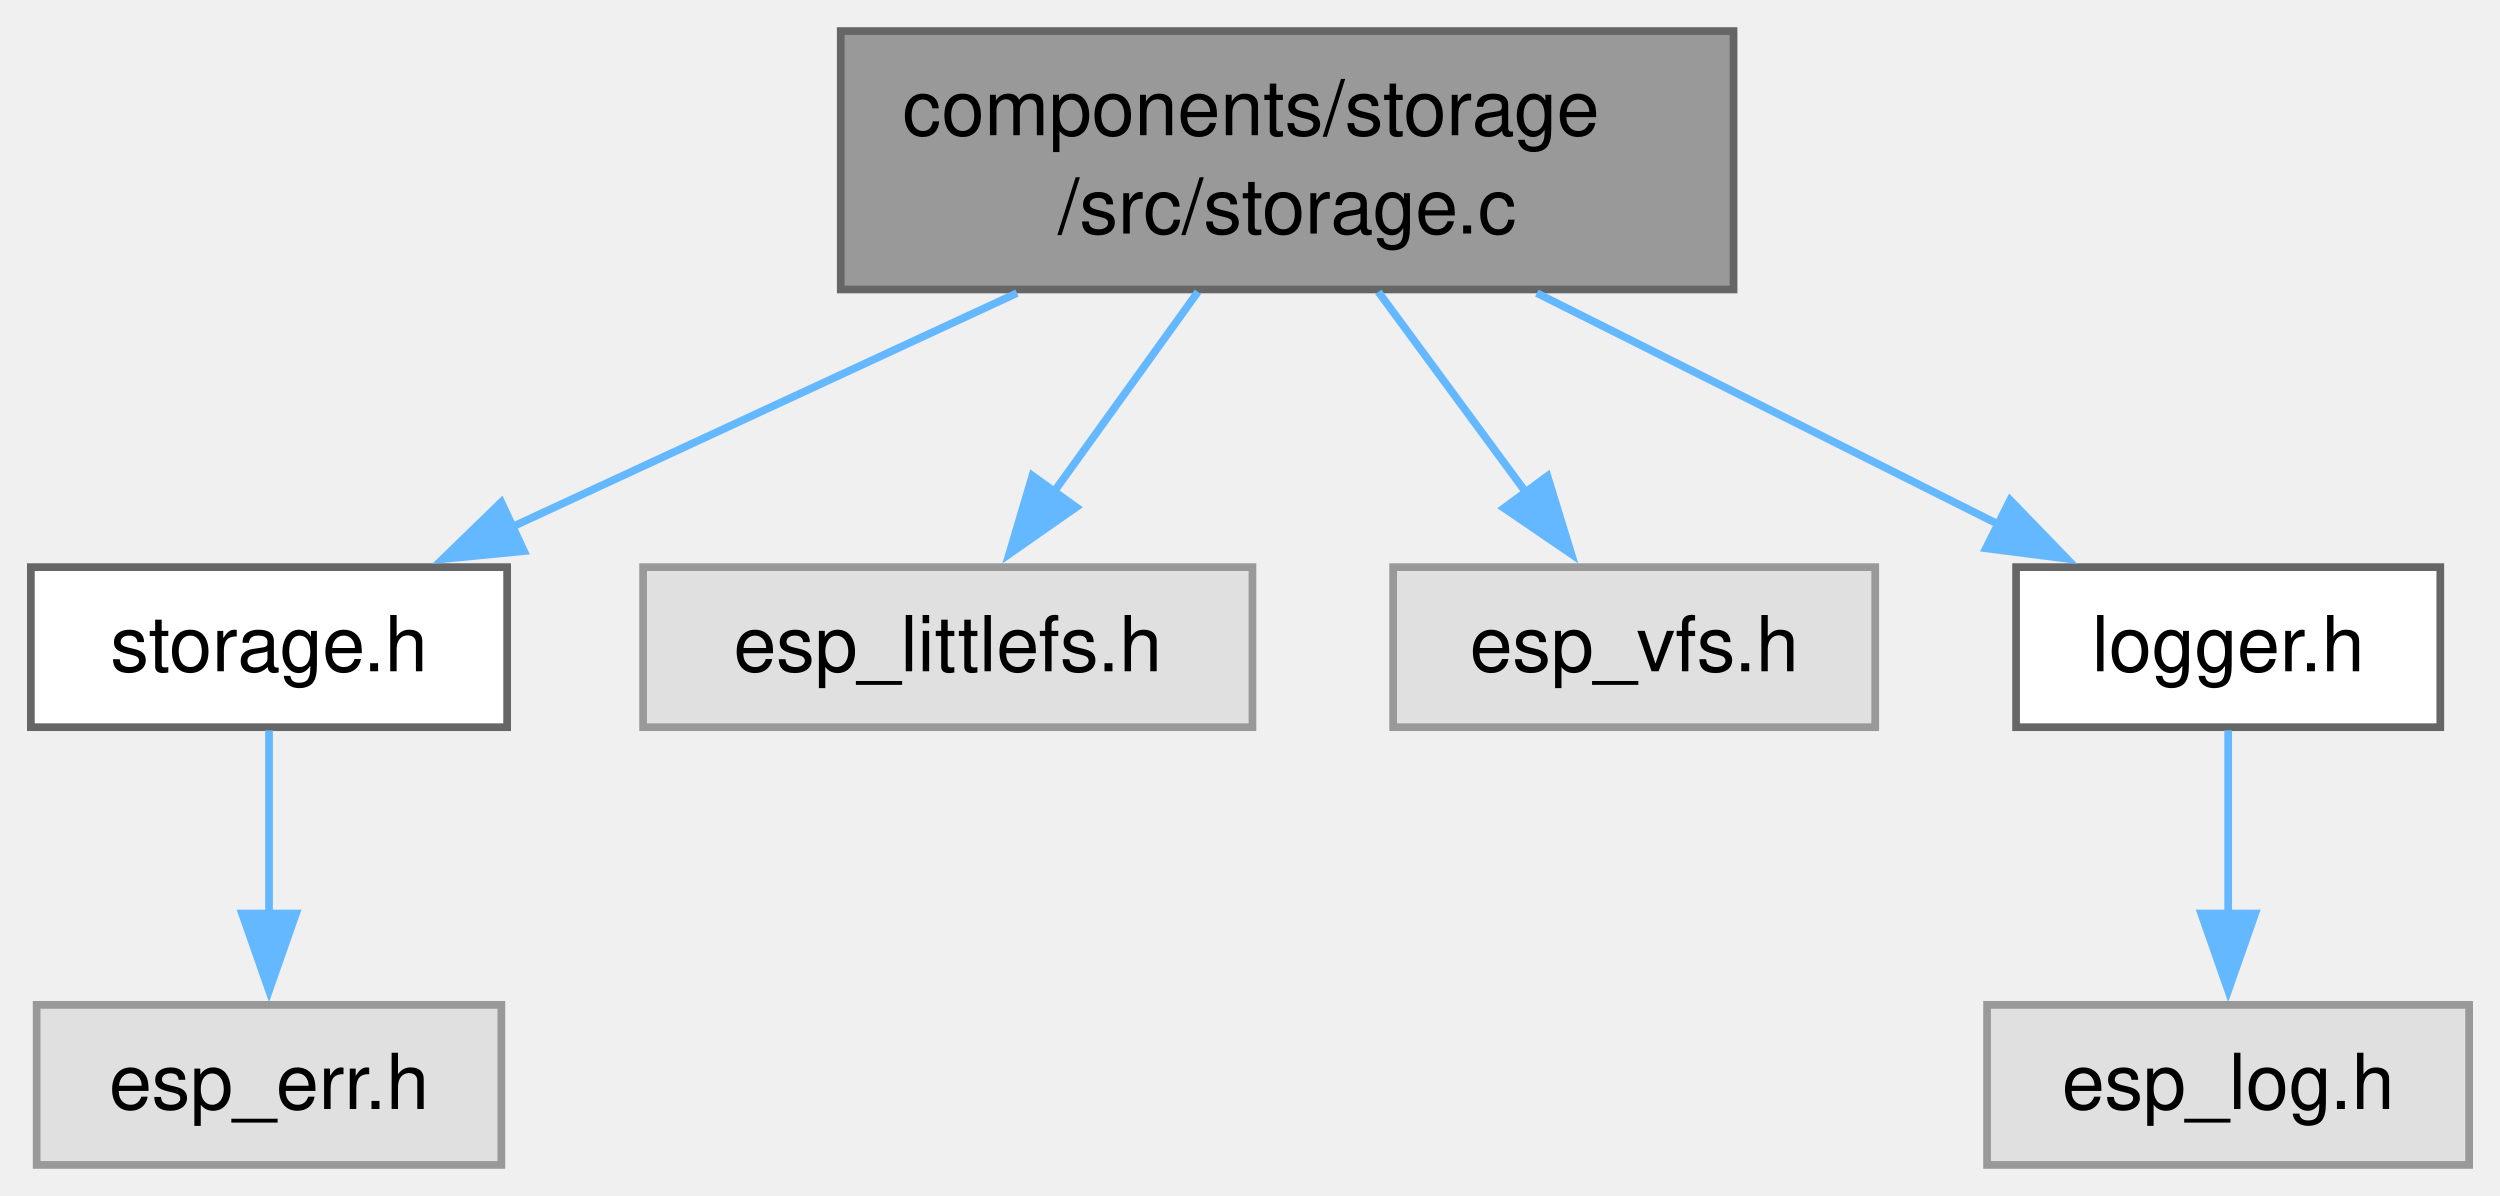
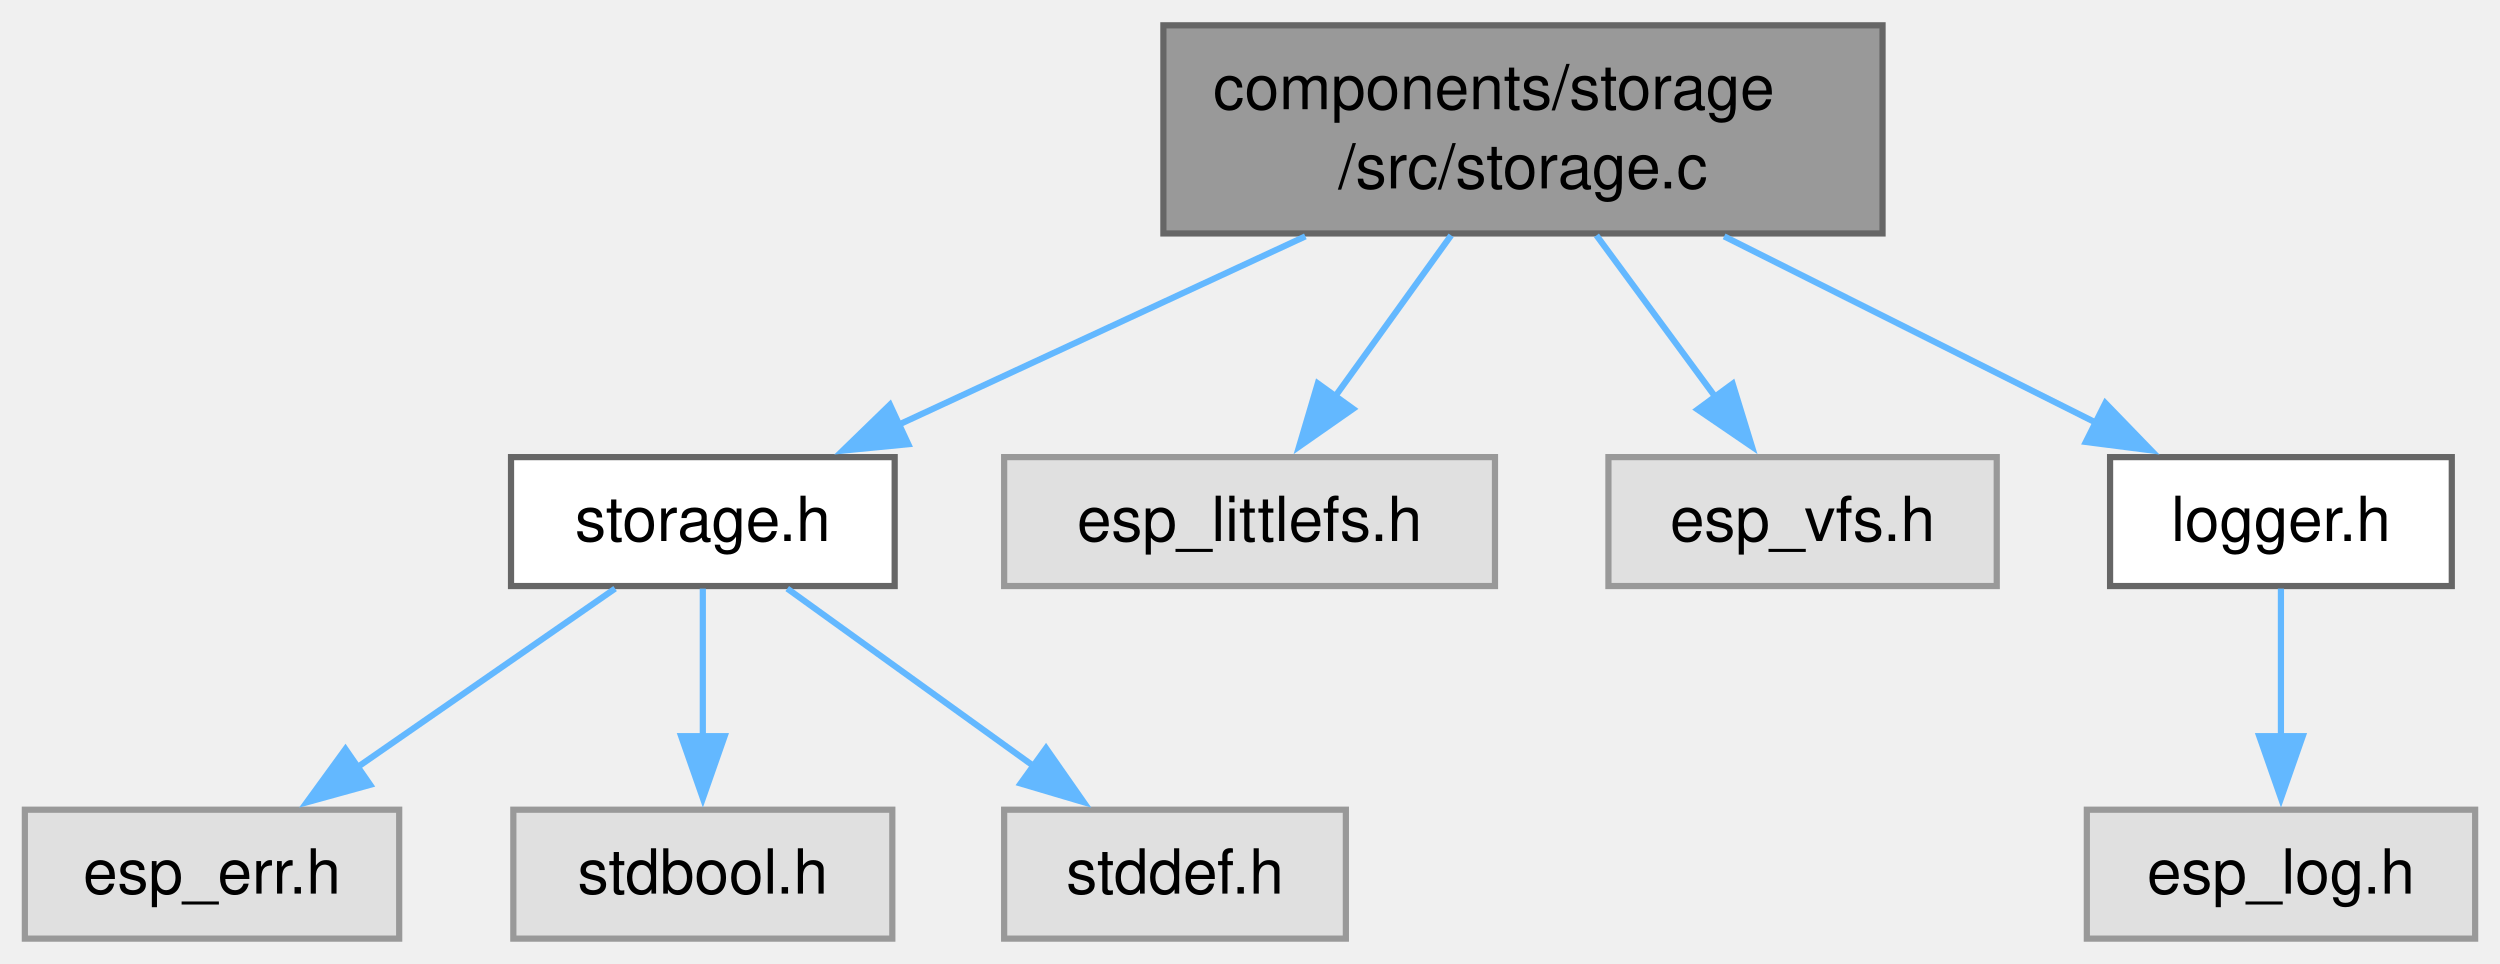
- <svg xmlns="http://www.w3.org/2000/svg" xmlns:xlink="http://www.w3.org/1999/xlink" width="324pt" height="155pt" viewBox="0.00 0.00 324.12 155.00">
+ <svg xmlns="http://www.w3.org/2000/svg" xmlns:xlink="http://www.w3.org/1999/xlink" width="402pt" height="155pt" viewBox="0.00 0.00 402.38 155.00">
  <g id="graph0" class="graph" transform="scale(1 1) rotate(0) translate(4 151)">
    <g id="Node000001" class="node">
      <g id="a_Node000001">
        <a xlink:title=" ">
-           <polygon fill="#999999" stroke="#666666" points="220.75,-147 105,-147 105,-113.5 220.75,-113.5 220.75,-147" />
-           <text text-anchor="start" x="113" y="-133.5" font-family="Helvetica,sans-Serif" font-size="10.00">components/storage</text>
-           <text text-anchor="middle" x="162.88" y="-120.75" font-family="Helvetica,sans-Serif" font-size="10.00">/src/storage.c</text>
+           <polygon fill="#999999" stroke="#666666" points="299,-147 183.25,-147 183.25,-113.5 299,-113.5 299,-147" />
+           <text text-anchor="start" x="191.25" y="-133.5" font-family="Helvetica,sans-Serif" font-size="10.00">components/storage</text>
+           <text text-anchor="middle" x="241.12" y="-120.75" font-family="Helvetica,sans-Serif" font-size="10.00">/src/storage.c</text>
        </a>
      </g>
    </g>
    <g id="Node000002" class="node">
      <g id="a_Node000002">
        <a xlink:href="storage_8h.html" target="_top" xlink:title=" ">
-           <polygon fill="white" stroke="#666666" points="61.75,-77.5 0,-77.5 0,-56.75 61.75,-56.75 61.75,-77.5" />
-           <text text-anchor="middle" x="30.88" y="-64" font-family="Helvetica,sans-Serif" font-size="10.00">storage.h</text>
+           <polygon fill="white" stroke="#666666" points="140,-77.5 78.25,-77.5 78.25,-56.75 140,-56.75 140,-77.5" />
+           <text text-anchor="middle" x="109.12" y="-64" font-family="Helvetica,sans-Serif" font-size="10.00">storage.h</text>
        </a>
      </g>
    </g>
    <g id="edge1_Node000001_Node000002" class="edge">
      <g id="a_edge1_Node000001_Node000002">
        <a xlink:title=" ">
-           <path fill="none" stroke="#63b8ff" d="M127.85,-113.03C107.48,-103.6 82.03,-91.81 62.31,-82.68" />
-           <polygon fill="#63b8ff" stroke="#63b8ff" points="63.94,-79.58 53.39,-78.55 60.99,-85.93 63.94,-79.58" />
+           <path fill="none" stroke="#63b8ff" d="M206.1,-113.03C185.73,-103.6 160.28,-91.81 140.56,-82.68" />
+           <polygon fill="#63b8ff" stroke="#63b8ff" points="142.19,-79.58 131.64,-78.55 139.24,-85.93 142.19,-79.58" />
+         </a>
+       </g>
+     </g>
+     <g id="Node000006" class="node">
+       <g id="a_Node000006">
+         <a xlink:title=" ">
+           <polygon fill="#e0e0e0" stroke="#999999" points="236.62,-77.5 157.62,-77.5 157.62,-56.75 236.62,-56.75 236.62,-77.5" />
+           <text text-anchor="middle" x="197.12" y="-64" font-family="Helvetica,sans-Serif" font-size="10.00">esp_littlefs.h</text>
+         </a>
+       </g>
+     </g>
+     <g id="edge5_Node000001_Node000006" class="edge">
+       <g id="a_edge5_Node000001_Node000006">
+         <a xlink:title=" ">
+           <path fill="none" stroke="#63b8ff" d="M229.56,-113.19C223.84,-105.24 216.9,-95.59 210.9,-87.27" />
+           <polygon fill="#63b8ff" stroke="#63b8ff" points="213.78,-85.27 205.09,-79.2 208.1,-89.36 213.78,-85.27" />
+         </a>
+       </g>
+     </g>
+     <g id="Node000007" class="node">
+       <g id="a_Node000007">
+         <a xlink:title=" ">
+           <polygon fill="#e0e0e0" stroke="#999999" points="317.38,-77.5 254.88,-77.5 254.88,-56.75 317.38,-56.75 317.38,-77.5" />
+           <text text-anchor="middle" x="286.12" y="-64" font-family="Helvetica,sans-Serif" font-size="10.00">esp_vfs.h</text>
+         </a>
+       </g>
+     </g>
+     <g id="edge6_Node000001_Node000007" class="edge">
+       <g id="a_edge6_Node000001_Node000007">
+         <a xlink:title=" ">
+           <path fill="none" stroke="#63b8ff" d="M252.95,-113.19C258.86,-105.16 266.06,-95.38 272.23,-86.99" />
+           <polygon fill="#63b8ff" stroke="#63b8ff" points="274.87,-89.31 277.98,-79.19 269.23,-85.16 274.87,-89.31" />
+         </a>
+       </g>
+     </g>
+     <g id="Node000008" class="node">
+       <g id="a_Node000008">
+         <a xlink:href="logger_8h.html" target="_top" xlink:title="Project-wide logging macros based on ESP-IDF's logging library.">
+           <polygon fill="white" stroke="#666666" points="390.62,-77.5 335.62,-77.5 335.62,-56.75 390.62,-56.75 390.62,-77.5" />
+           <text text-anchor="middle" x="363.12" y="-64" font-family="Helvetica,sans-Serif" font-size="10.00">logger.h</text>
+         </a>
+       </g>
+     </g>
+     <g id="edge7_Node000001_Node000008" class="edge">
+       <g id="a_edge7_Node000001_Node000008">
+         <a xlink:title=" ">
+           <path fill="none" stroke="#63b8ff" d="M273.5,-113.03C292.06,-103.73 315.19,-92.14 333.31,-83.06" />
+           <polygon fill="#63b8ff" stroke="#63b8ff" points="334.86,-86.2 342.23,-78.59 331.72,-79.94 334.86,-86.2" />
+         </a>
+       </g>
+     </g>
+     <g id="Node000003" class="node">
+       <g id="a_Node000003">
+         <a xlink:title=" ">
+           <polygon fill="#e0e0e0" stroke="#999999" points="60.25,-20.75 0,-20.75 0,0 60.25,0 60.25,-20.75" />
+           <text text-anchor="middle" x="30.12" y="-7.25" font-family="Helvetica,sans-Serif" font-size="10.00">esp_err.h</text>
+         </a>
+       </g>
+     </g>
+     <g id="edge2_Node000002_Node000003" class="edge">
+       <g id="a_edge2_Node000002_Node000003">
+         <a xlink:title=" ">
+           <path fill="none" stroke="#63b8ff" d="M95,-56.34C83.43,-48.32 66.82,-36.81 53.31,-27.44" />
+           <polygon fill="#63b8ff" stroke="#63b8ff" points="55.58,-24.76 45.37,-21.94 51.6,-30.51 55.58,-24.76" />
        </a>
      </g>
    </g>
    <g id="Node000004" class="node">
      <g id="a_Node000004">
        <a xlink:title=" ">
-           <polygon fill="#e0e0e0" stroke="#999999" points="158.38,-77.5 79.38,-77.5 79.38,-56.75 158.38,-56.75 158.38,-77.5" />
-           <text text-anchor="middle" x="118.88" y="-64" font-family="Helvetica,sans-Serif" font-size="10.00">esp_littlefs.h</text>
+           <polygon fill="#e0e0e0" stroke="#999999" points="139.62,-20.75 78.62,-20.75 78.62,0 139.62,0 139.62,-20.75" />
+           <text text-anchor="middle" x="109.12" y="-7.25" font-family="Helvetica,sans-Serif" font-size="10.00">stdbool.h</text>
        </a>
      </g>
    </g>
-     <g id="edge3_Node000001_Node000004" class="edge">
-       <g id="a_edge3_Node000001_Node000004">
+     <g id="edge3_Node000002_Node000004" class="edge">
+       <g id="a_edge3_Node000002_Node000004">
        <a xlink:title=" ">
-           <path fill="none" stroke="#63b8ff" d="M151.31,-113.19C145.59,-105.24 138.65,-95.59 132.65,-87.27" />
-           <polygon fill="#63b8ff" stroke="#63b8ff" points="135.53,-85.27 126.84,-79.2 129.85,-89.36 135.53,-85.27" />
+           <path fill="none" stroke="#63b8ff" d="M109.12,-56.34C109.12,-49.72 109.12,-40.72 109.12,-32.52" />
+           <polygon fill="#63b8ff" stroke="#63b8ff" points="112.63,-32.59 109.13,-22.59 105.63,-32.59 112.63,-32.59" />
        </a>
      </g>
    </g>
    <g id="Node000005" class="node">
      <g id="a_Node000005">
        <a xlink:title=" ">
-           <polygon fill="#e0e0e0" stroke="#999999" points="239.12,-77.5 176.62,-77.5 176.62,-56.75 239.12,-56.75 239.12,-77.5" />
-           <text text-anchor="middle" x="207.88" y="-64" font-family="Helvetica,sans-Serif" font-size="10.00">esp_vfs.h</text>
+           <polygon fill="#e0e0e0" stroke="#999999" points="212.62,-20.75 157.62,-20.75 157.62,0 212.62,0 212.62,-20.75" />
+           <text text-anchor="middle" x="185.12" y="-7.25" font-family="Helvetica,sans-Serif" font-size="10.00">stddef.h</text>
        </a>
      </g>
    </g>
-     <g id="edge4_Node000001_Node000005" class="edge">
-       <g id="a_edge4_Node000001_Node000005">
+     <g id="edge4_Node000002_Node000005" class="edge">
+       <g id="a_edge4_Node000002_Node000005">
        <a xlink:title=" ">
-           <path fill="none" stroke="#63b8ff" d="M174.7,-113.19C180.61,-105.16 187.81,-95.38 193.98,-86.99" />
-           <polygon fill="#63b8ff" stroke="#63b8ff" points="196.62,-89.31 199.73,-79.19 190.98,-85.16 196.62,-89.31" />
+           <path fill="none" stroke="#63b8ff" d="M122.71,-56.34C133.74,-48.4 149.51,-37.03 162.45,-27.71" />
+           <polygon fill="#63b8ff" stroke="#63b8ff" points="164.36,-30.65 170.43,-21.96 160.27,-24.97 164.36,-30.65" />
        </a>
      </g>
    </g>
-     <g id="Node000006" class="node">
-       <g id="a_Node000006">
-         <a xlink:href="logger_8h.html" target="_top" xlink:title="Project-wide logging macros based on ESP-IDF's logging library.">
-           <polygon fill="white" stroke="#666666" points="312.38,-77.5 257.38,-77.5 257.38,-56.75 312.38,-56.75 312.38,-77.5" />
-           <text text-anchor="middle" x="284.88" y="-64" font-family="Helvetica,sans-Serif" font-size="10.00">logger.h</text>
+     <g id="Node000009" class="node">
+       <g id="a_Node000009">
+         <a xlink:title=" ">
+           <polygon fill="#e0e0e0" stroke="#999999" points="394.38,-20.75 331.88,-20.75 331.88,0 394.38,0 394.38,-20.75" />
+           <text text-anchor="middle" x="363.12" y="-7.25" font-family="Helvetica,sans-Serif" font-size="10.00">esp_log.h</text>
        </a>
      </g>
    </g>
-     <g id="edge5_Node000001_Node000006" class="edge">
-       <g id="a_edge5_Node000001_Node000006">
+     <g id="edge8_Node000008_Node000009" class="edge">
+       <g id="a_edge8_Node000008_Node000009">
        <a xlink:title=" ">
-           <path fill="none" stroke="#63b8ff" d="M195.25,-113.03C213.81,-103.73 236.94,-92.14 255.06,-83.06" />
-           <polygon fill="#63b8ff" stroke="#63b8ff" points="256.61,-86.2 263.98,-78.59 253.47,-79.94 256.61,-86.2" />
-         </a>
-       </g>
-     </g>
-     <g id="Node000003" class="node">
-       <g id="a_Node000003">
-         <a xlink:title=" ">
-           <polygon fill="#e0e0e0" stroke="#999999" points="61,-20.75 0.75,-20.75 0.75,0 61,0 61,-20.75" />
-           <text text-anchor="middle" x="30.88" y="-7.25" font-family="Helvetica,sans-Serif" font-size="10.00">esp_err.h</text>
-         </a>
-       </g>
-     </g>
-     <g id="edge2_Node000002_Node000003" class="edge">
-       <g id="a_edge2_Node000002_Node000003">
-         <a xlink:title=" ">
-           <path fill="none" stroke="#63b8ff" d="M30.88,-56.34C30.88,-49.72 30.88,-40.72 30.88,-32.52" />
-           <polygon fill="#63b8ff" stroke="#63b8ff" points="34.38,-32.59 30.88,-22.59 27.38,-32.59 34.38,-32.59" />
-         </a>
-       </g>
-     </g>
-     <g id="Node000007" class="node">
-       <g id="a_Node000007">
-         <a xlink:title=" ">
-           <polygon fill="#e0e0e0" stroke="#999999" points="316.12,-20.75 253.62,-20.75 253.62,0 316.12,0 316.12,-20.75" />
-           <text text-anchor="middle" x="284.88" y="-7.25" font-family="Helvetica,sans-Serif" font-size="10.00">esp_log.h</text>
-         </a>
-       </g>
-     </g>
-     <g id="edge6_Node000006_Node000007" class="edge">
-       <g id="a_edge6_Node000006_Node000007">
-         <a xlink:title=" ">
-           <path fill="none" stroke="#63b8ff" d="M284.88,-56.34C284.88,-49.72 284.88,-40.72 284.88,-32.52" />
-           <polygon fill="#63b8ff" stroke="#63b8ff" points="288.38,-32.59 284.88,-22.59 281.38,-32.59 288.38,-32.59" />
+           <path fill="none" stroke="#63b8ff" d="M363.12,-56.34C363.12,-49.72 363.12,-40.72 363.12,-32.52" />
+           <polygon fill="#63b8ff" stroke="#63b8ff" points="366.63,-32.59 363.13,-22.59 359.63,-32.59 366.63,-32.59" />
        </a>
      </g>
    </g>
  </g>
</svg>
